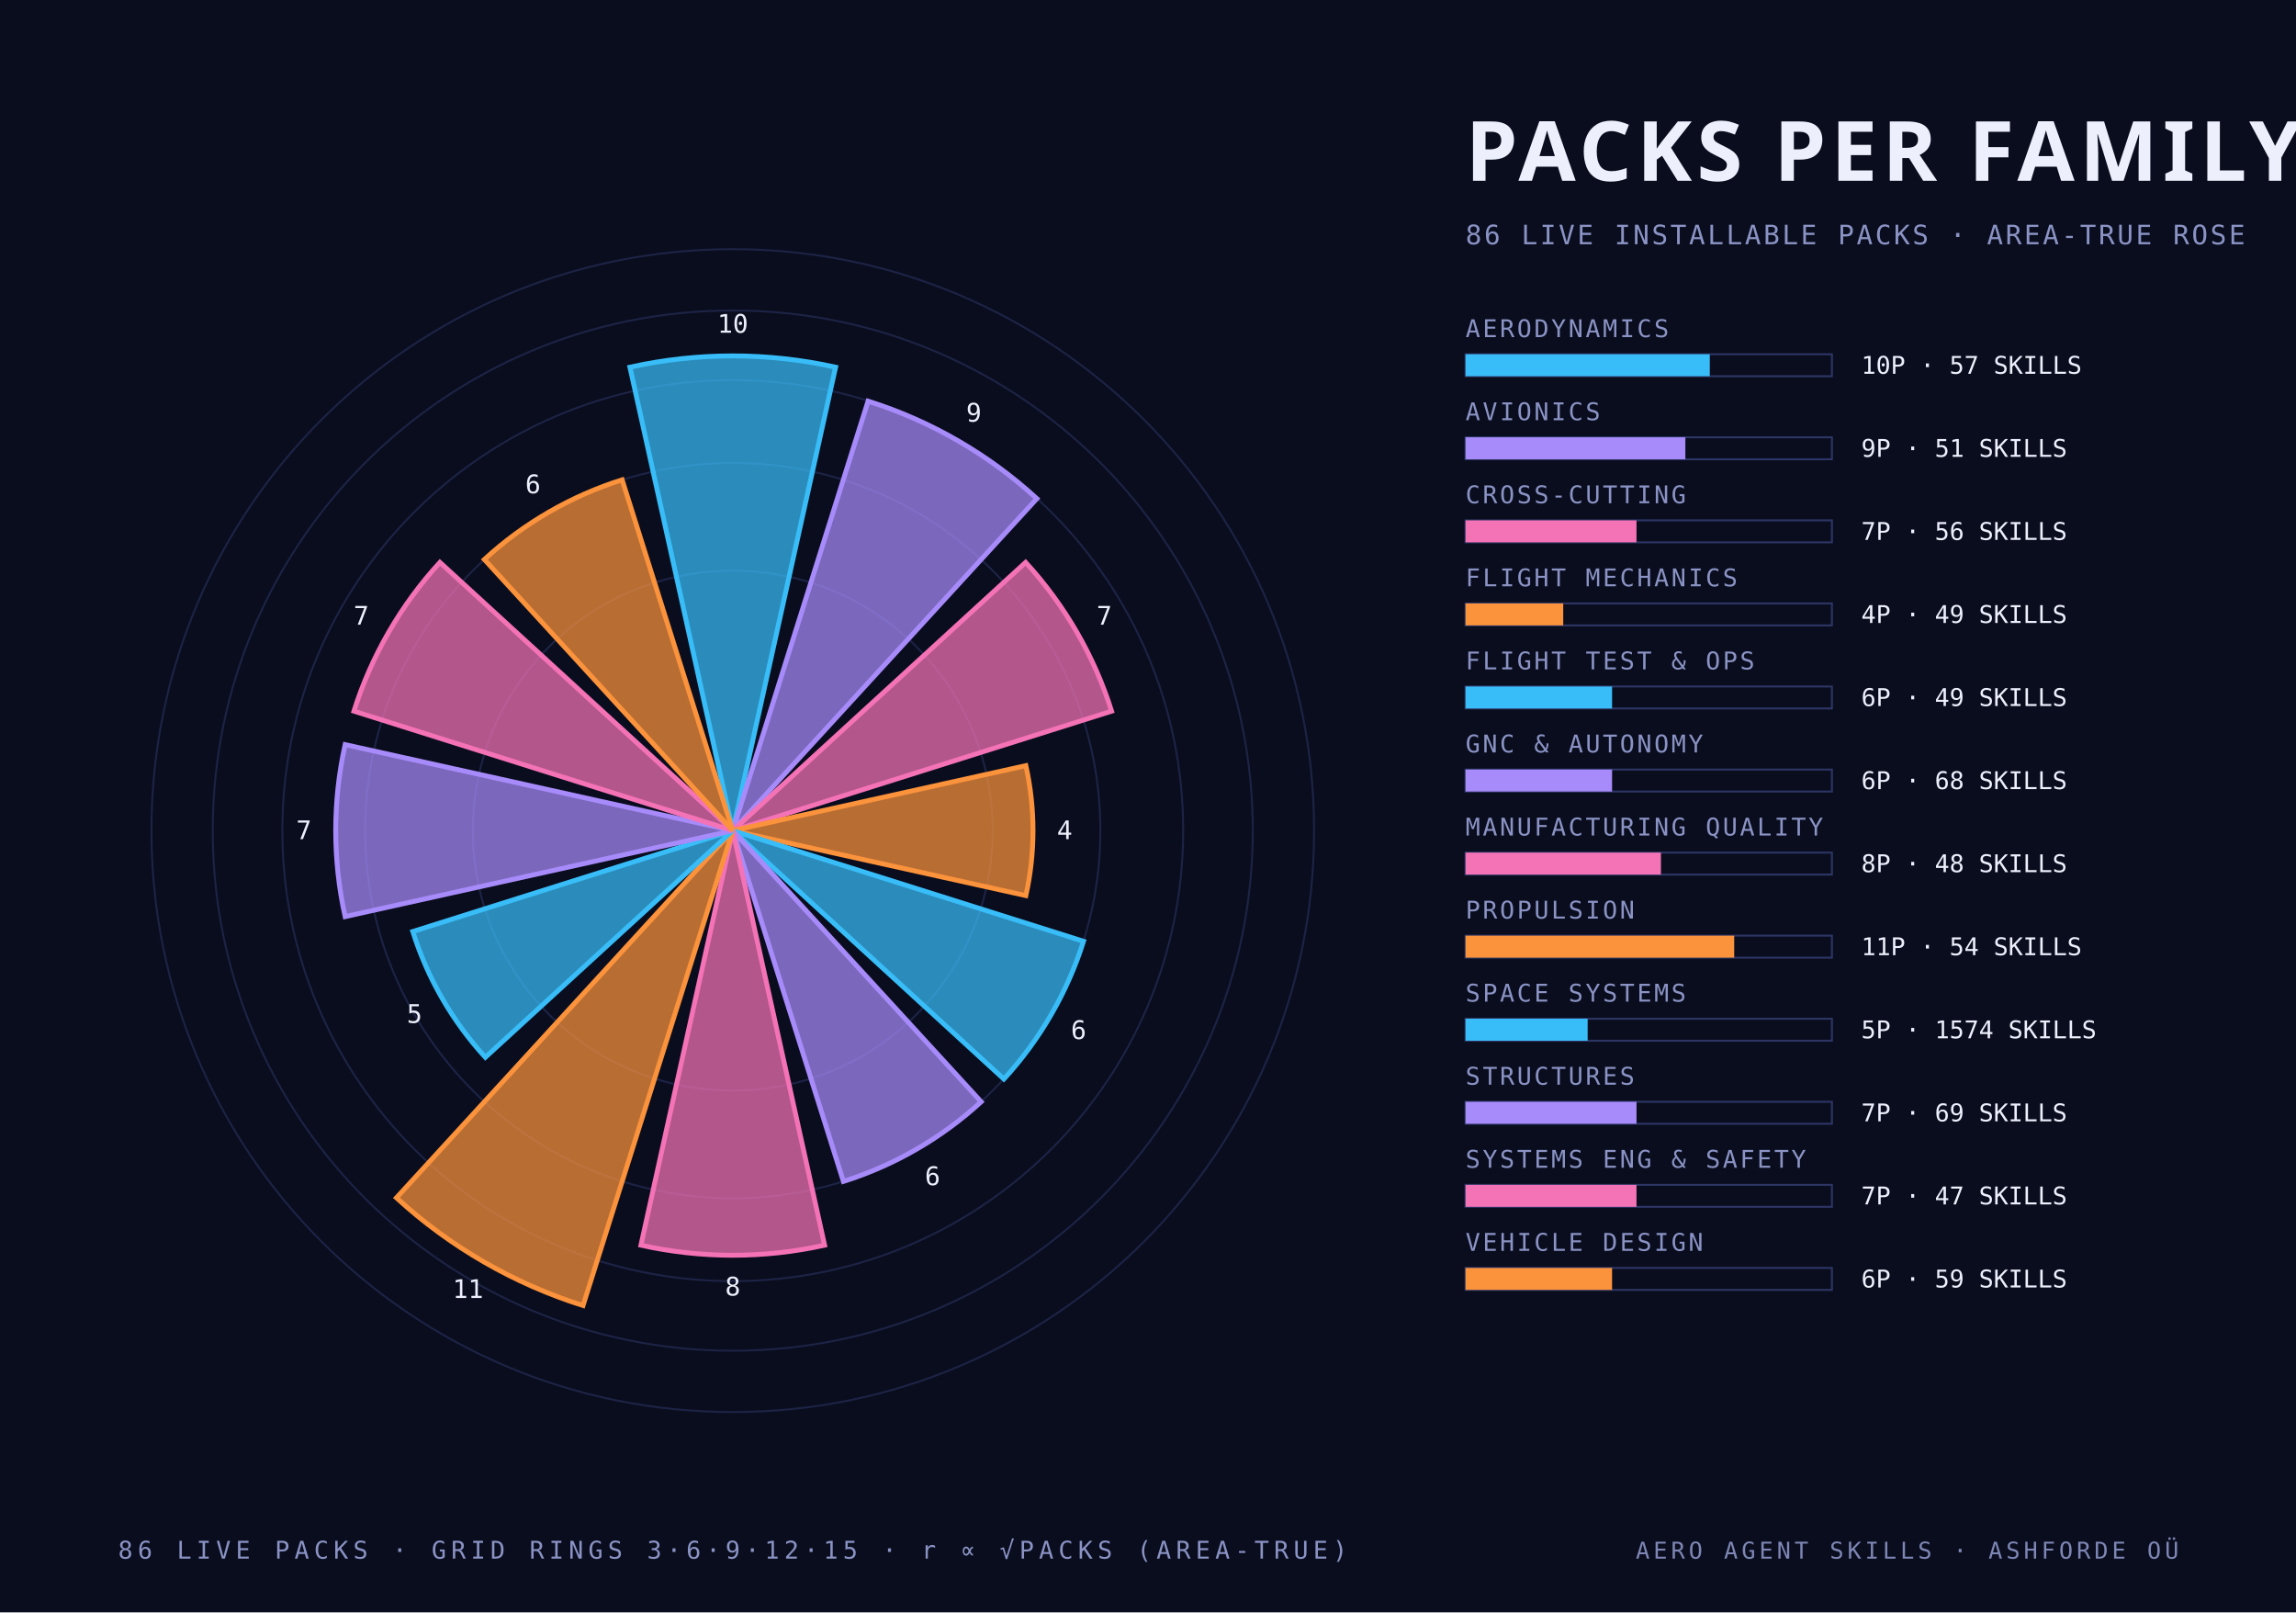
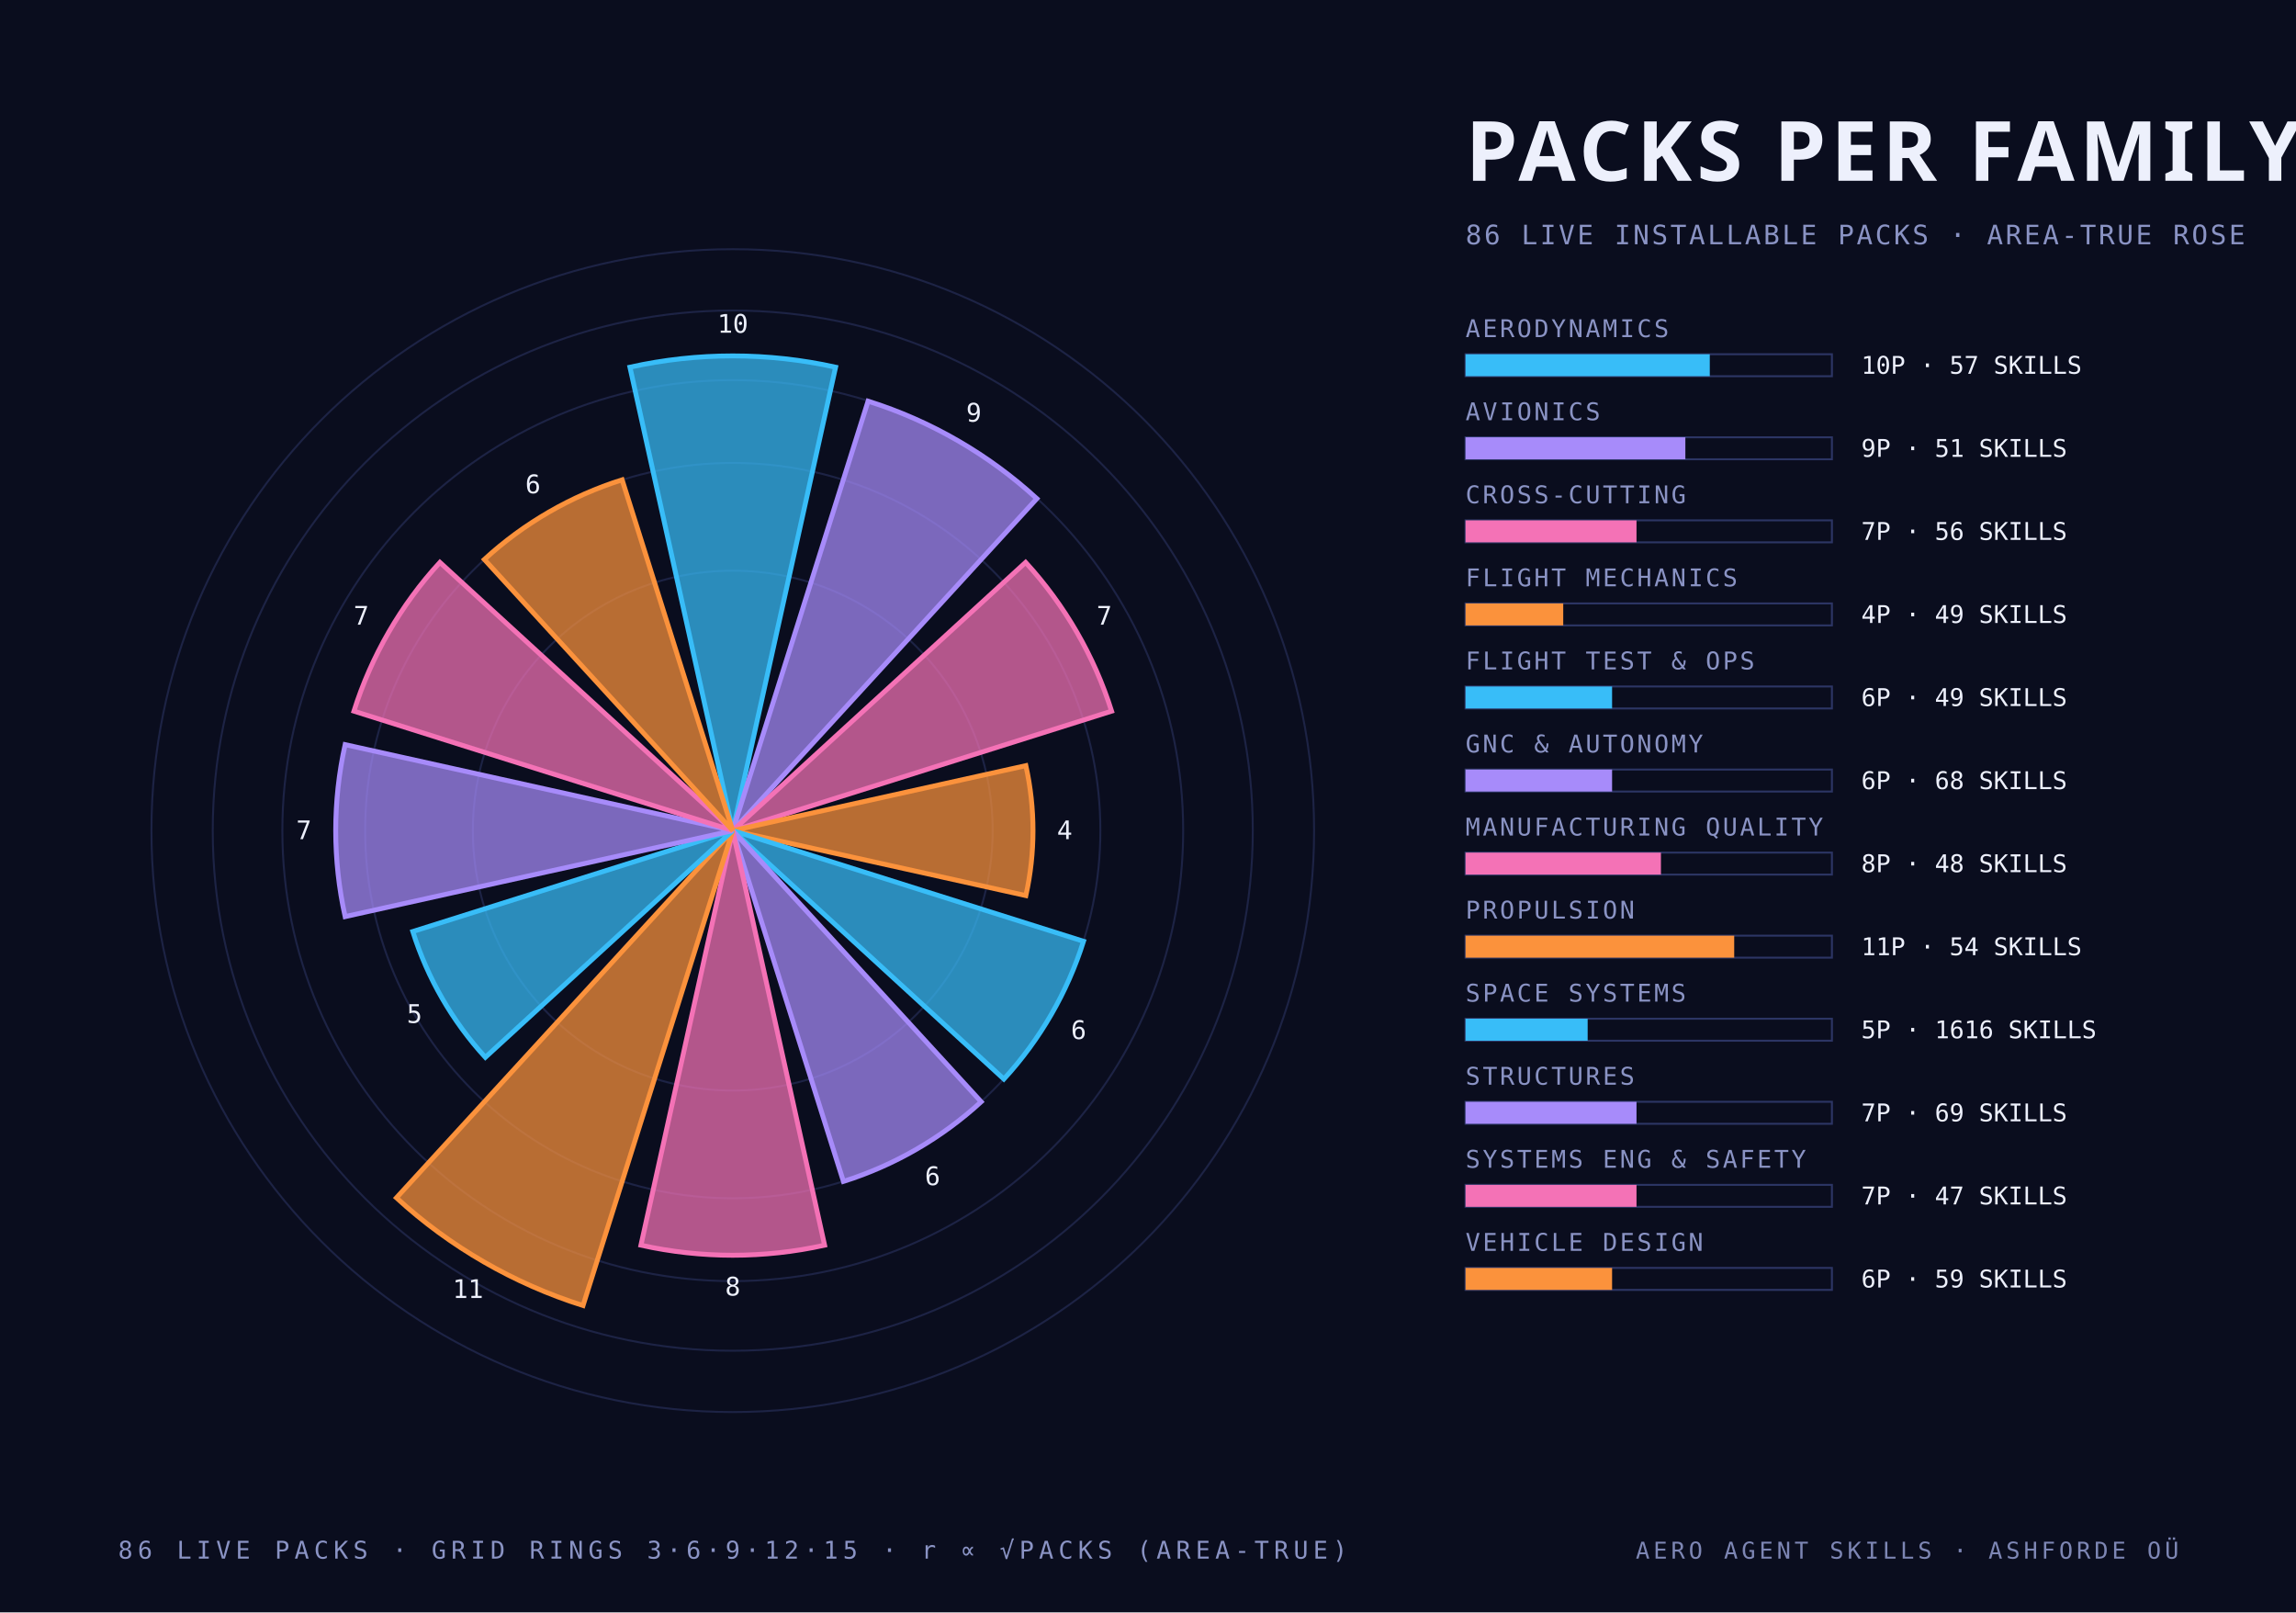
<svg xmlns="http://www.w3.org/2000/svg" width="940" height="660" viewBox="0 0 940 660">
  <style>
    .mono { font-family: "JetBrains Mono", "IBM Plex Mono", "Menlo", monospace; }
    .cond { font-family: "Barlow Condensed", "DIN Condensed", "Arial Narrow", sans-serif; font-weight: 700; text-transform: uppercase; }
    .serif { font-family: "Instrument Serif", Georgia, serif; font-style: italic; }
  </style>
  <rect width="940" height="660" fill="#0a0d1e" />
  <circle cx="300" cy="340" r="106.4" fill="none" stroke="#2c3564" stroke-width="0.8" stroke-opacity="0.55" />
  <circle cx="300" cy="340" r="150.5" fill="none" stroke="#2c3564" stroke-width="0.8" stroke-opacity="0.55" />
  <circle cx="300" cy="340" r="184.4" fill="none" stroke="#2c3564" stroke-width="0.8" stroke-opacity="0.55" />
  <circle cx="300" cy="340" r="212.9" fill="none" stroke="#2c3564" stroke-width="0.8" stroke-opacity="0.55" />
  <circle cx="300" cy="340" r="238.0" fill="none" stroke="#2c3564" stroke-width="0.8" stroke-opacity="0.55" />
  <path d="M 300 340 L 257.9 150.3 A 194.3 194.3 0 0 1 342.1 150.3 Z" fill="#38bdf8" fill-opacity="0.72" stroke="#38bdf8" stroke-width="2" />
  <text class="mono" x="300.0" y="136.2" text-anchor="middle" font-size="10.5" fill="#edf0fc">10</text>
  <path d="M 300 340 L 355.4 164.2 A 184.4 184.4 0 0 1 424.5 204.1 Z" fill="#a78bfa" fill-opacity="0.72" stroke="#a78bfa" stroke-width="2" />
  <text class="mono" x="398.7" y="172.6" text-anchor="middle" font-size="10.5" fill="#edf0fc">9</text>
  <path d="M 300 340 L 419.9 230.2 A 162.6 162.6 0 0 1 455.1 291.1 Z" fill="#f472b6" fill-opacity="0.72" stroke="#f472b6" stroke-width="2" />
  <text class="mono" x="452.1" y="255.7" text-anchor="middle" font-size="10.5" fill="#edf0fc">7</text>
  <path d="M 300 340 L 420.0 313.4 A 122.9 122.9 0 0 1 420.0 366.6 Z" fill="#fb923c" fill-opacity="0.72" stroke="#fb923c" stroke-width="2" />
  <text class="mono" x="435.9" y="343.5" text-anchor="middle" font-size="10.5" fill="#edf0fc">4</text>
  <path d="M 300 340 L 443.6 385.3 A 150.5 150.5 0 0 1 411.0 441.7 Z" fill="#38bdf8" fill-opacity="0.72" stroke="#38bdf8" stroke-width="2" />
  <text class="mono" x="441.6" y="425.3" text-anchor="middle" font-size="10.5" fill="#edf0fc">6</text>
  <path d="M 300 340 L 401.7 451.0 A 150.5 150.5 0 0 1 345.3 483.6 Z" fill="#a78bfa" fill-opacity="0.72" stroke="#a78bfa" stroke-width="2" />
  <text class="mono" x="381.8" y="485.1" text-anchor="middle" font-size="10.5" fill="#edf0fc">6</text>
  <path d="M 300 340 L 337.6 509.7 A 173.8 173.8 0 0 1 262.4 509.7 Z" fill="#f472b6" fill-opacity="0.72" stroke="#f472b6" stroke-width="2" />
  <text class="mono" x="300.0" y="530.3" text-anchor="middle" font-size="10.5" fill="#edf0fc">8</text>
  <path d="M 300 340 L 238.7 534.4 A 203.8 203.8 0 0 1 162.3 490.3 Z" fill="#fb923c" fill-opacity="0.72" stroke="#fb923c" stroke-width="2" />
  <text class="mono" x="191.6" y="531.3" text-anchor="middle" font-size="10.5" fill="#edf0fc">11</text>
  <path d="M 300 340 L 198.7 432.8 A 137.4 137.4 0 0 1 169.0 381.3 Z" fill="#38bdf8" fill-opacity="0.72" stroke="#38bdf8" stroke-width="2" />
  <text class="mono" x="169.7" y="418.7" text-anchor="middle" font-size="10.5" fill="#edf0fc">5</text>
  <path d="M 300 340 L 141.3 375.2 A 162.6 162.6 0 0 1 141.3 304.8 Z" fill="#a78bfa" fill-opacity="0.72" stroke="#a78bfa" stroke-width="2" />
  <text class="mono" x="124.4" y="343.5" text-anchor="middle" font-size="10.5" fill="#edf0fc">7</text>
  <path d="M 300 340 L 144.9 291.1 A 162.6 162.6 0 0 1 180.1 230.2 Z" fill="#f472b6" fill-opacity="0.72" stroke="#f472b6" stroke-width="2" />
  <text class="mono" x="147.9" y="255.7" text-anchor="middle" font-size="10.5" fill="#edf0fc">7</text>
  <path d="M 300 340 L 198.3 229.0 A 150.5 150.5 0 0 1 254.7 196.4 Z" fill="#fb923c" fill-opacity="0.72" stroke="#fb923c" stroke-width="2" />
  <text class="mono" x="218.2" y="201.9" text-anchor="middle" font-size="10.5" fill="#edf0fc">6</text>
  <text class="cond" x="600.0" y="74.0" text-anchor="start" font-size="34" fill="#edf0fc" letter-spacing="2">PACKS PER FAMILY</text>
  <text class="mono" x="600.0" y="100.0" text-anchor="start" font-size="11" fill="#8a93c4" letter-spacing="1">86 LIVE INSTALLABLE PACKS · AREA-TRUE ROSE</text>
  <text class="mono" x="600.0" y="138.0" text-anchor="start" font-size="10" fill="#8a93c4" letter-spacing="1">AERODYNAMICS</text>
  <rect x="600" y="145" width="150" height="9" fill="none" stroke="#2c3564" stroke-width="0.8" />
  <rect x="600" y="145" width="100.0" height="9" fill="#38bdf8" />
  <text class="mono" x="762.0" y="153.0" text-anchor="start" font-size="10" fill="#edf0fc">10P · 57 SKILLS</text>
  <text class="mono" x="600.0" y="172.0" text-anchor="start" font-size="10" fill="#8a93c4" letter-spacing="1">AVIONICS</text>
  <rect x="600" y="179" width="150" height="9" fill="none" stroke="#2c3564" stroke-width="0.8" />
  <rect x="600" y="179" width="90.0" height="9" fill="#a78bfa" />
  <text class="mono" x="762.0" y="187.0" text-anchor="start" font-size="10" fill="#edf0fc">9P · 51 SKILLS</text>
  <text class="mono" x="600.0" y="206.0" text-anchor="start" font-size="10" fill="#8a93c4" letter-spacing="1">CROSS-CUTTING</text>
  <rect x="600" y="213" width="150" height="9" fill="none" stroke="#2c3564" stroke-width="0.8" />
  <rect x="600" y="213" width="70.0" height="9" fill="#f472b6" />
  <text class="mono" x="762.0" y="221.0" text-anchor="start" font-size="10" fill="#edf0fc">7P · 56 SKILLS</text>
  <text class="mono" x="600.0" y="240.0" text-anchor="start" font-size="10" fill="#8a93c4" letter-spacing="1">FLIGHT MECHANICS</text>
  <rect x="600" y="247" width="150" height="9" fill="none" stroke="#2c3564" stroke-width="0.8" />
  <rect x="600" y="247" width="40.0" height="9" fill="#fb923c" />
  <text class="mono" x="762.0" y="255.0" text-anchor="start" font-size="10" fill="#edf0fc">4P · 49 SKILLS</text>
  <text class="mono" x="600.0" y="274.0" text-anchor="start" font-size="10" fill="#8a93c4" letter-spacing="1">FLIGHT TEST &amp; OPS</text>
  <rect x="600" y="281" width="150" height="9" fill="none" stroke="#2c3564" stroke-width="0.8" />
  <rect x="600" y="281" width="60.0" height="9" fill="#38bdf8" />
  <text class="mono" x="762.0" y="289.0" text-anchor="start" font-size="10" fill="#edf0fc">6P · 49 SKILLS</text>
  <text class="mono" x="600.0" y="308.0" text-anchor="start" font-size="10" fill="#8a93c4" letter-spacing="1">GNC &amp; AUTONOMY</text>
  <rect x="600" y="315" width="150" height="9" fill="none" stroke="#2c3564" stroke-width="0.8" />
  <rect x="600" y="315" width="60.0" height="9" fill="#a78bfa" />
  <text class="mono" x="762.0" y="323.0" text-anchor="start" font-size="10" fill="#edf0fc">6P · 68 SKILLS</text>
  <text class="mono" x="600.0" y="342.0" text-anchor="start" font-size="10" fill="#8a93c4" letter-spacing="1">MANUFACTURING QUALITY</text>
  <rect x="600" y="349" width="150" height="9" fill="none" stroke="#2c3564" stroke-width="0.8" />
  <rect x="600" y="349" width="80.0" height="9" fill="#f472b6" />
  <text class="mono" x="762.0" y="357.0" text-anchor="start" font-size="10" fill="#edf0fc">8P · 48 SKILLS</text>
  <text class="mono" x="600.0" y="376.0" text-anchor="start" font-size="10" fill="#8a93c4" letter-spacing="1">PROPULSION</text>
  <rect x="600" y="383" width="150" height="9" fill="none" stroke="#2c3564" stroke-width="0.8" />
  <rect x="600" y="383" width="110.0" height="9" fill="#fb923c" />
  <text class="mono" x="762.0" y="391.0" text-anchor="start" font-size="10" fill="#edf0fc">11P · 54 SKILLS</text>
  <text class="mono" x="600.0" y="410.0" text-anchor="start" font-size="10" fill="#8a93c4" letter-spacing="1">SPACE SYSTEMS</text>
  <rect x="600" y="417" width="150" height="9" fill="none" stroke="#2c3564" stroke-width="0.8" />
  <rect x="600" y="417" width="50.0" height="9" fill="#38bdf8" />
-   <text class="mono" x="762.0" y="425.0" text-anchor="start" font-size="10" fill="#edf0fc">5P · 1574 SKILLS</text>
+   <text class="mono" x="762.0" y="425.0" text-anchor="start" font-size="10" fill="#edf0fc">5P · 1616 SKILLS</text>
  <text class="mono" x="600.0" y="444.0" text-anchor="start" font-size="10" fill="#8a93c4" letter-spacing="1">STRUCTURES</text>
  <rect x="600" y="451" width="150" height="9" fill="none" stroke="#2c3564" stroke-width="0.8" />
  <rect x="600" y="451" width="70.0" height="9" fill="#a78bfa" />
  <text class="mono" x="762.0" y="459.0" text-anchor="start" font-size="10" fill="#edf0fc">7P · 69 SKILLS</text>
  <text class="mono" x="600.0" y="478.0" text-anchor="start" font-size="10" fill="#8a93c4" letter-spacing="1">SYSTEMS ENG &amp; SAFETY</text>
  <rect x="600" y="485" width="150" height="9" fill="none" stroke="#2c3564" stroke-width="0.8" />
  <rect x="600" y="485" width="70.0" height="9" fill="#f472b6" />
  <text class="mono" x="762.0" y="493.0" text-anchor="start" font-size="10" fill="#edf0fc">7P · 47 SKILLS</text>
  <text class="mono" x="600.0" y="512.0" text-anchor="start" font-size="10" fill="#8a93c4" letter-spacing="1">VEHICLE DESIGN</text>
  <rect x="600" y="519" width="150" height="9" fill="none" stroke="#2c3564" stroke-width="0.8" />
  <rect x="600" y="519" width="60.0" height="9" fill="#fb923c" />
  <text class="mono" x="762.0" y="527.0" text-anchor="start" font-size="10" fill="#edf0fc">6P · 59 SKILLS</text>
  <text class="mono" x="300.0" y="638.0" text-anchor="middle" font-size="10" fill="#8a93c4" letter-spacing="2">86 LIVE PACKS · GRID RINGS 3·6·9·12·15 · r ∝ √PACKS (AREA-TRUE)</text>
  <text class="mono" x="892.0" y="638.0" text-anchor="end" font-size="9.5" fill="#8a93c4" letter-spacing="1.5" opacity="0.9">AERO AGENT SKILLS · ASHFORDE OÜ</text>
</svg>
